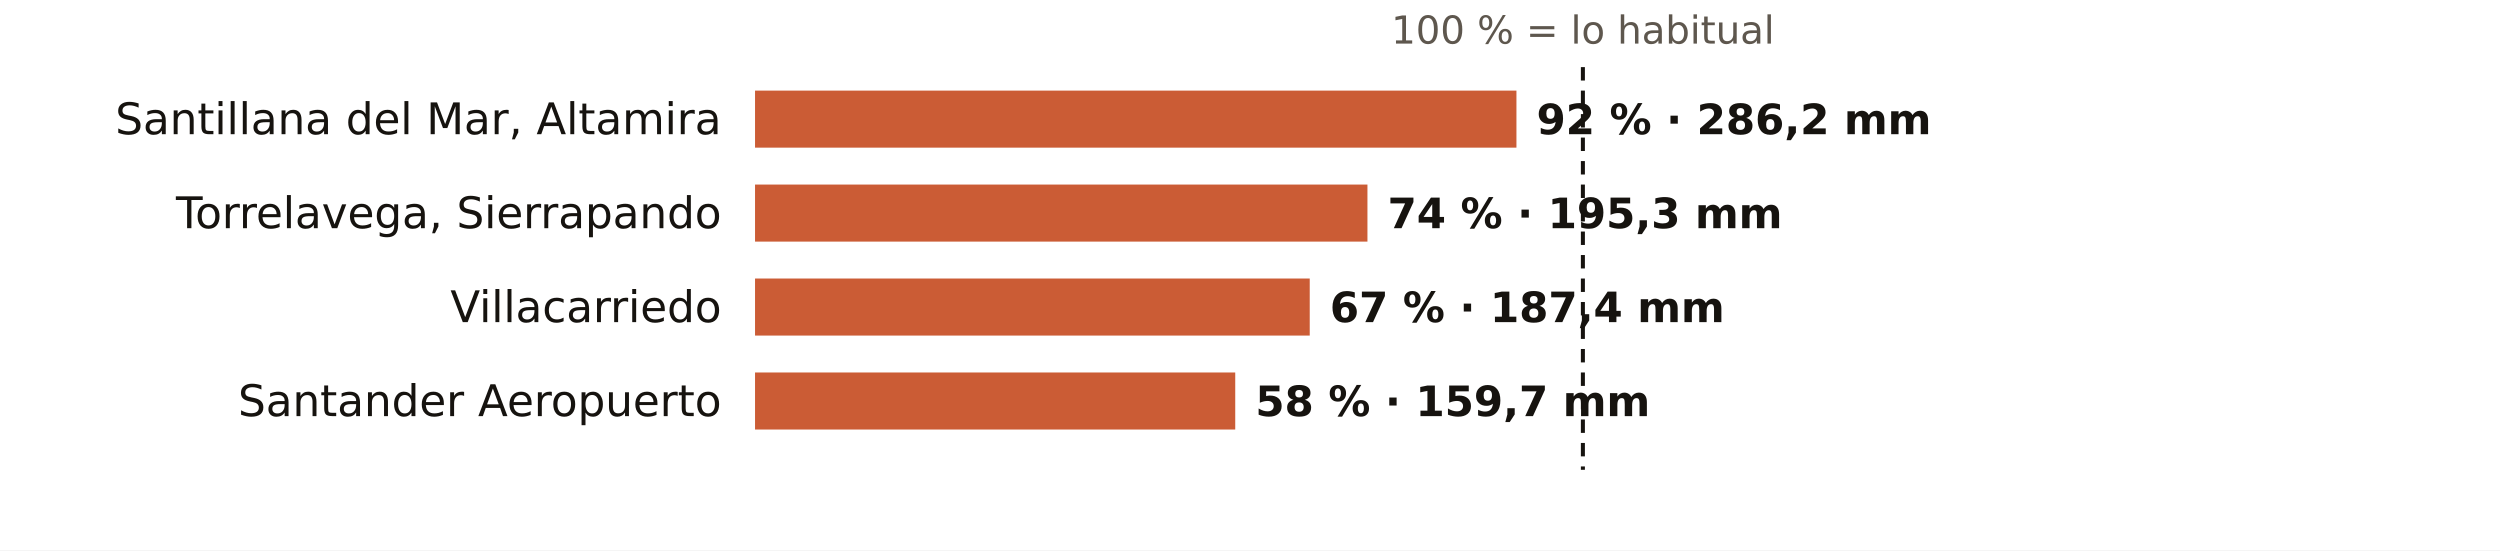
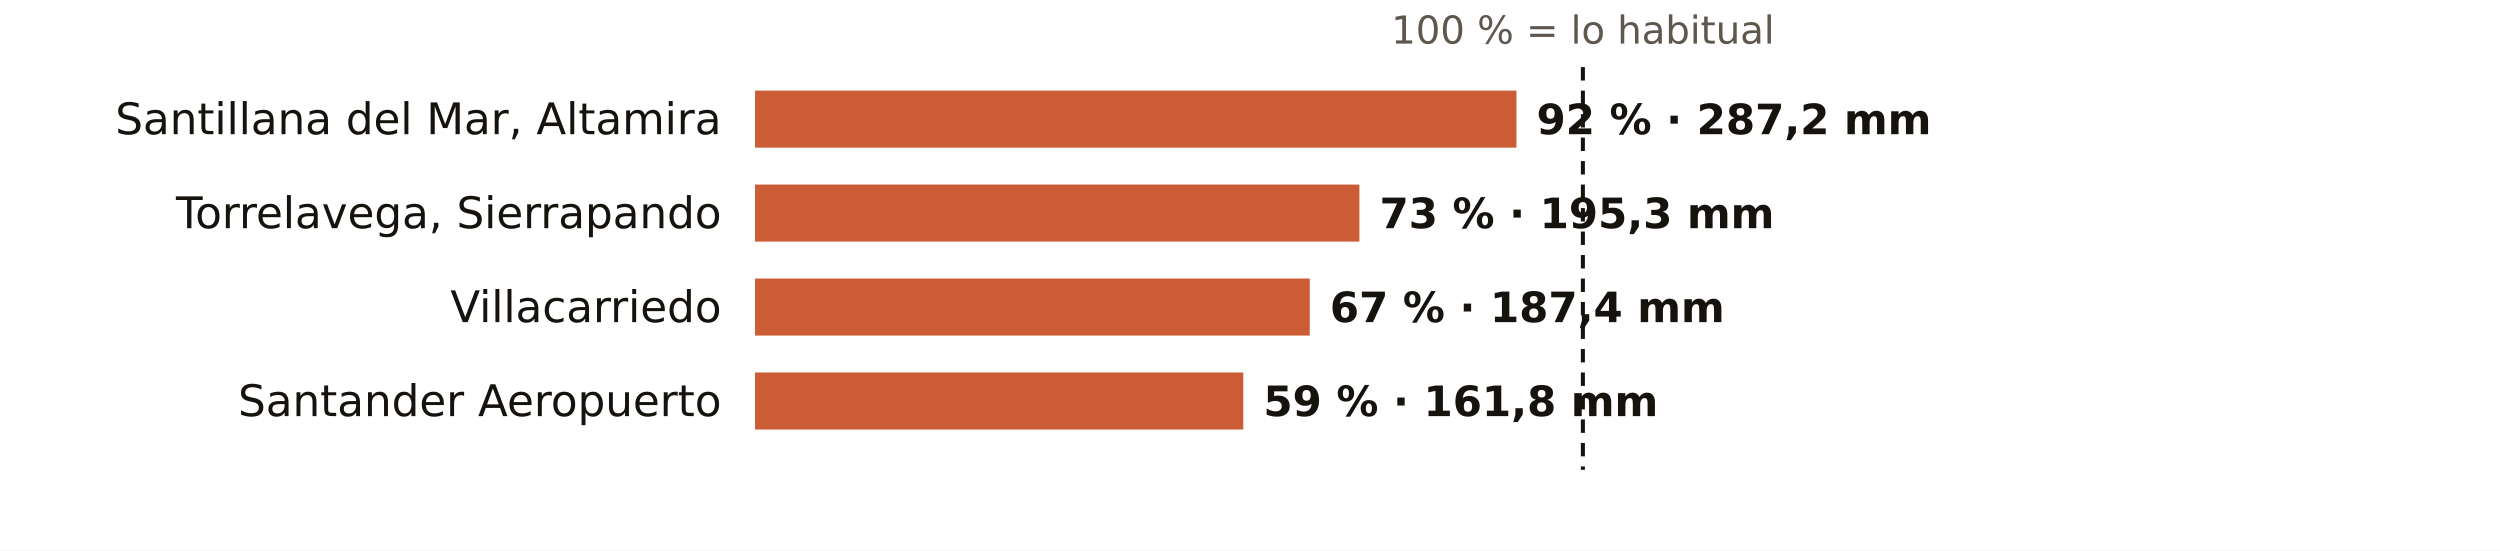
<svg xmlns="http://www.w3.org/2000/svg" viewBox="0 0 745 164" width="745" height="164" role="img" aria-label="El otoño en los pluviómetros de AEMET de Cantabria: % de lo habitual">
  <rect width="745" height="164" fill="#FFFFFF" />
  <text x="471.7" y="13.0" font-size="11.5" fill="#5E574E" text-anchor="middle" font-weight="400" font-family="Public Sans, DejaVu Sans, Arial, sans-serif">100 % = lo habitual</text>
  <text x="215.0" y="40.0" font-size="13" fill="#16130F" text-anchor="end" font-weight="500" font-family="Public Sans, DejaVu Sans, Arial, sans-serif">Santillana del Mar, Altamira</text>
  <rect x="225" y="27" width="226.9" height="17" fill="#C4461A" opacity="0.88" />
-   <text x="457.9" y="40.0" font-size="12.5" fill="#16130F" text-anchor="start" font-weight="600" font-family="Public Sans, DejaVu Sans, Arial, sans-serif">92 % · 286,2 mm</text>
+   <text x="457.9" y="40.0" font-size="12.5" fill="#16130F" text-anchor="start" font-weight="600" font-family="Public Sans, DejaVu Sans, Arial, sans-serif">92 % · 287,2 mm</text>
  <text x="215.0" y="68.0" font-size="13" fill="#16130F" text-anchor="end" font-weight="500" font-family="Public Sans, DejaVu Sans, Arial, sans-serif">Torrelavega, Sierrapando</text>
-   <rect x="225" y="55" width="182.5" height="17" fill="#C4461A" opacity="0.88" />
-   <text x="413.5" y="68.0" font-size="12.5" fill="#16130F" text-anchor="start" font-weight="600" font-family="Public Sans, DejaVu Sans, Arial, sans-serif">74 % · 195,3 mm</text>
+   <rect x="225" y="55" width="180.1" height="17" fill="#C4461A" opacity="0.88" />
+   <text x="411.1" y="68.0" font-size="12.5" fill="#16130F" text-anchor="start" font-weight="600" font-family="Public Sans, DejaVu Sans, Arial, sans-serif">73 % · 195,3 mm</text>
  <text x="215.0" y="96.0" font-size="13" fill="#16130F" text-anchor="end" font-weight="500" font-family="Public Sans, DejaVu Sans, Arial, sans-serif">Villacarriedo</text>
  <rect x="225" y="83" width="165.3" height="17" fill="#C4461A" opacity="0.88" />
  <text x="396.3" y="96.0" font-size="12.5" fill="#16130F" text-anchor="start" font-weight="600" font-family="Public Sans, DejaVu Sans, Arial, sans-serif">67 % · 187,4 mm</text>
  <text x="215.0" y="124.0" font-size="13" fill="#16130F" text-anchor="end" font-weight="500" font-family="Public Sans, DejaVu Sans, Arial, sans-serif">Santander Aeropuerto</text>
-   <rect x="225" y="111" width="143.1" height="17" fill="#C4461A" opacity="0.88" />
-   <text x="374.1" y="124.0" font-size="12.5" fill="#16130F" text-anchor="start" font-weight="600" font-family="Public Sans, DejaVu Sans, Arial, sans-serif">58 % · 159,7 mm</text>
+   <rect x="225" y="111" width="145.5" height="17" fill="#C4461A" opacity="0.88" />
+   <text x="376.5" y="124.0" font-size="12.5" fill="#16130F" text-anchor="start" font-weight="600" font-family="Public Sans, DejaVu Sans, Arial, sans-serif">59 % · 161,8 mm</text>
  <line x1="471.7" x2="471.7" y1="20" y2="140" stroke="#16130F" stroke-width="1.2" stroke-dasharray="4 3" />
</svg>
